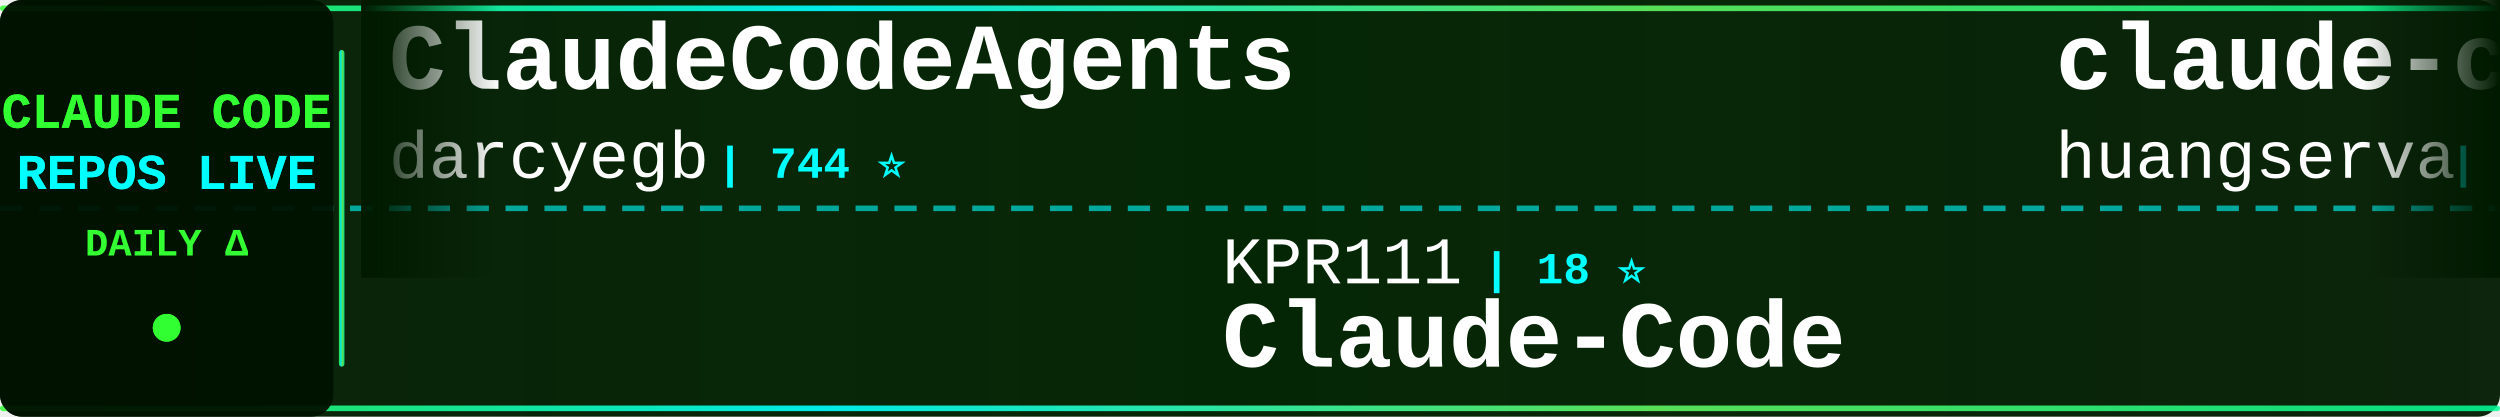
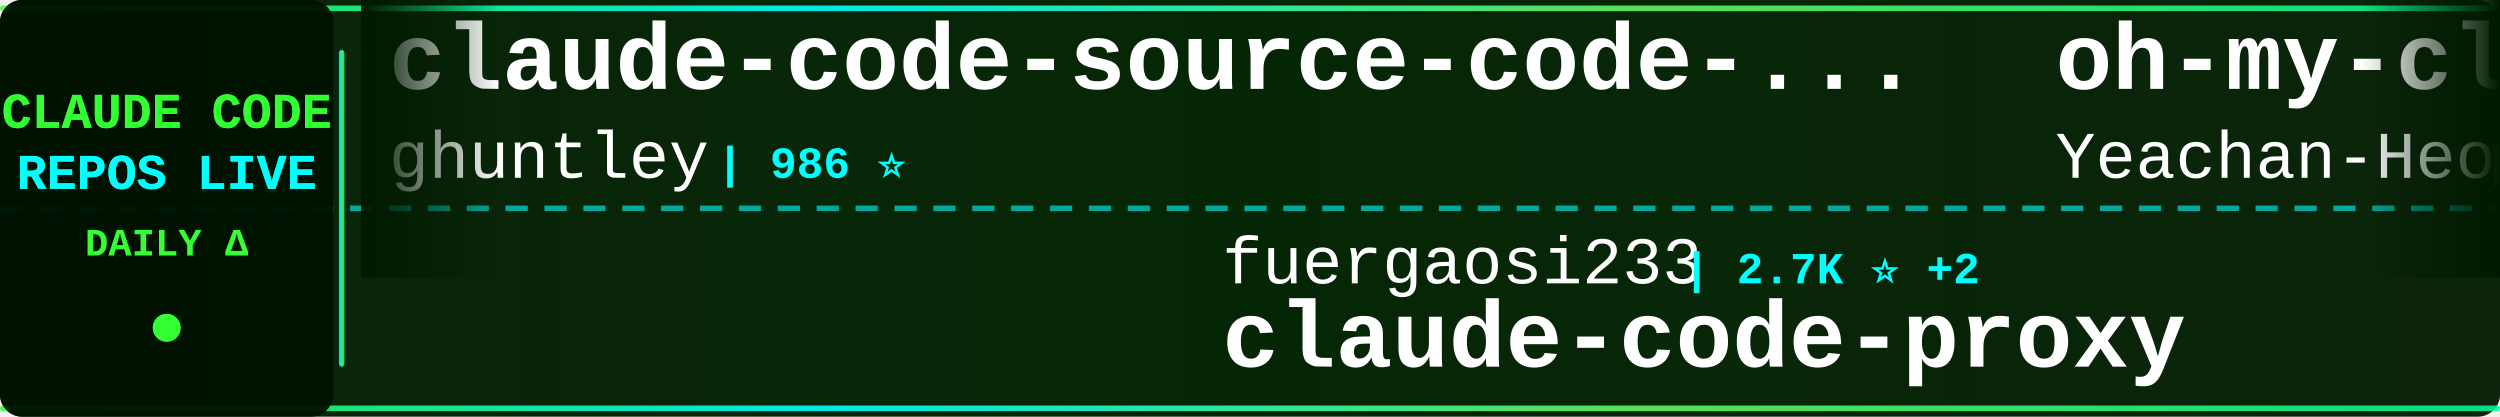
<svg xmlns="http://www.w3.org/2000/svg" width="900" height="150">
  <defs>
    <linearGradient id="tickerBg" x1="0%" y1="0%" x2="100%" y2="0%">
      <stop offset="0%" style="stop-color:#001a00;stop-opacity:0.95" />
      <stop offset="50%" style="stop-color:#002200;stop-opacity:0.98" />
      <stop offset="100%" style="stop-color:#001a00;stop-opacity:0.95" />
    </linearGradient>
    <linearGradient id="borderGrad" x1="0%" y1="0%" x2="100%" y2="0%">
      <stop offset="0%" style="stop-color:#33ff33;stop-opacity:0.85">
        <animate attributeName="stop-opacity" values="0.85;1;0.85" dur="2s" repeatCount="indefinite" />
      </stop>
      <stop offset="33%" style="stop-color:#00ffff;stop-opacity:0.9">
        <animate attributeName="stop-opacity" values="0.9;1;0.9" dur="2.2s" repeatCount="indefinite" />
      </stop>
      <stop offset="66%" style="stop-color:#66ff66;stop-opacity:0.85">
        <animate attributeName="stop-opacity" values="0.85;1;0.85" dur="1.8s" repeatCount="indefinite" />
      </stop>
      <stop offset="100%" style="stop-color:#00ff99;stop-opacity:0.85">
        <animate attributeName="stop-opacity" values="0.85;1;0.85" dur="2s" repeatCount="indefinite" />
      </stop>
    </linearGradient>
    <filter id="textGlow">
      <feGaussianBlur stdDeviation="0.1" result="coloredBlur" />
      <feMerge>
        <feMergeNode in="coloredBlur" />
        <feMergeNode in="SourceGraphic" />
      </feMerge>
    </filter>
    <filter id="metricGlow">
      <feGaussianBlur stdDeviation="0.2" result="coloredBlur" />
      <feMerge>
        <feMergeNode in="coloredBlur" />
        <feMergeNode in="SourceGraphic" />
      </feMerge>
    </filter>
    <linearGradient id="leftFade" x1="0%" y1="0%" x2="100%" y2="0%">
      <stop offset="0%" style="stop-color:#001a00;stop-opacity:1" />
      <stop offset="100%" style="stop-color:#001a00;stop-opacity:0" />
    </linearGradient>
    <linearGradient id="rightFade" x1="0%" y1="0%" x2="100%" y2="0%">
      <stop offset="0%" style="stop-color:#001a00;stop-opacity:0" />
      <stop offset="100%" style="stop-color:#001a00;stop-opacity:1" />
    </linearGradient>
  </defs>
  <rect width="900" height="150" fill="url(#tickerBg)" rx="8" />
  <rect x="0" y="2" width="900" height="2" fill="url(#borderGrad)" rx="1" />
  <rect x="0" y="146" width="900" height="2" fill="url(#borderGrad)" rx="1" />
  <line x1="0" y1="75" x2="900" y2="75" stroke="#00ffff" stroke-width="2" stroke-dasharray="8 6" opacity="0.6" />
  <rect x="0" y="0" width="120" height="150" fill="#001100" opacity="0.95" rx="8" />
  <text x="60" y="46" font-family="'Courier New', monospace" font-size="18" font-weight="bold" fill="#33ff33" text-anchor="middle" filter="url(#textGlow)">
    CLAUDE CODE
  </text>
  <text x="60" y="68" font-family="'Courier New', monospace" font-size="18" font-weight="bold" fill="#00ffff" text-anchor="middle" filter="url(#textGlow)">
    REPOS LIVE
  </text>
  <text x="60" y="92" font-family="'Courier New', monospace" font-size="14" font-weight="bold" fill="#33ff33" text-anchor="middle">
    DAILY Δ
  </text>
  <circle cx="60" cy="118" r="5" fill="#33ff33" filter="url(#metricGlow)">
    <animate attributeName="r" values="4;6;4" dur="1.5s" repeatCount="indefinite" />
    <animate attributeName="opacity" values="0.6;1;0.6" dur="1.5s" repeatCount="indefinite" />
  </circle>
  <rect x="122" y="18" width="2" height="114" fill="url(#borderGrad)" rx="1" />
  <clipPath id="tickerClip">
    <rect x="130" y="0" width="770" height="150" />
  </clipPath>
  <g clip-path="url(#tickerClip)">
    <g id="tickerItems">
      <animateTransform attributeName="transform" attributeType="XML" type="translate" from="0 0" to="-3000 0" dur="54s" repeatCount="indefinite" />
      <g transform="translate(0, 0)">
-         <text x="140" y="32" font-family="'Courier New', monospace" font-size="34" font-weight="bold" fill="#ffffff">ClaudeCodeAgents</text>
-         <text x="140" y="64" font-family="'Courier New', monospace" font-size="24" font-weight="normal" fill="#ffffff" opacity="1.0">darcyegb</text>
-         <text x="258" y="64" font-family="'Courier New', monospace" font-size="16" font-weight="bold" fill="#00ffff"> | 744 ⭐</text>
+         <text x="140" y="32" font-family="'Courier New', monospace" font-size="34" font-weight="bold" fill="#ffffff">claude-code-source-code-...</text>
+         <text x="140" y="64" font-family="'Courier New', monospace" font-size="24" font-weight="normal" fill="#ffffff" opacity="1.0">ghuntley</text>
+         <text x="258" y="64" font-family="'Courier New', monospace" font-size="16" font-weight="bold" fill="#00ffff"> | 986 ⭐</text>
      </g>
      <g transform="translate(300, 0)">
-         <text x="140" y="102" font-family="'Courier New', monospace" font-size="24" font-weight="normal" fill="#ffffff" opacity="1.0">KPR111</text>
-         <text x="234" y="102" font-family="'Courier New', monospace" font-size="16" font-weight="bold" fill="#00ffff"> | 18 ⭐</text>
-         <text x="140" y="132" font-family="'Courier New', monospace" font-size="34" font-weight="bold" fill="#ffffff">Claude-Code</text>
+         <text x="140" y="102" font-family="'Courier New', monospace" font-size="24" font-weight="normal" fill="#ffffff" opacity="1.0">fuergaosi233</text>
+         <text x="306" y="102" font-family="'Courier New', monospace" font-size="16" font-weight="bold" fill="#00ffff"> | 2.7K ⭐ +2</text>
+         <text x="140" y="132" font-family="'Courier New', monospace" font-size="34" font-weight="bold" fill="#ffffff">claude-code-proxy</text>
      </g>
      <g transform="translate(600, 0)">
-         <text x="140" y="32" font-family="'Courier New', monospace" font-size="34" font-weight="bold" fill="#ffffff">claude-code-cli</text>
-         <text x="140" y="64" font-family="'Courier New', monospace" font-size="24" font-weight="normal" fill="#ffffff" opacity="1.0">huangserva</text>
-         <text x="282" y="64" font-family="'Courier New', monospace" font-size="16" font-weight="bold" fill="#00ffff"> | 618 ⭐ +1</text>
+         <text x="140" y="32" font-family="'Courier New', monospace" font-size="34" font-weight="bold" fill="#ffffff">oh-my-claudecode</text>
+         <text x="140" y="64" font-family="'Courier New', monospace" font-size="24" font-weight="normal" fill="#ffffff" opacity="1.0">Yeachan-Heo</text>
+         <text x="294" y="64" font-family="'Courier New', monospace" font-size="16" font-weight="bold" fill="#00ffff"> | 37.7K ⭐ +32</text>
      </g>
      <g transform="translate(900, 0)">
-         <text x="140" y="102" font-family="'Courier New', monospace" font-size="24" font-weight="normal" fill="#ffffff" opacity="1.0">ding113</text>
-         <text x="246" y="102" font-family="'Courier New', monospace" font-size="16" font-weight="bold" fill="#00ffff"> | 3.2K ⭐ +3</text>
-         <text x="140" y="132" font-family="'Courier New', monospace" font-size="34" font-weight="bold" fill="#ffffff">claude-code-hub</text>
+         <text x="140" y="102" font-family="'Courier New', monospace" font-size="24" font-weight="normal" fill="#ffffff" opacity="1.0">SeemSeam</text>
+         <text x="258" y="102" font-family="'Courier New', monospace" font-size="16" font-weight="bold" fill="#00ffff"> | 3.2K ⭐ +7</text>
+         <text x="140" y="132" font-family="'Courier New', monospace" font-size="34" font-weight="bold" fill="#ffffff">claude_codex_bridge</text>
      </g>
      <g transform="translate(1200, 0)">
-         <text x="140" y="32" font-family="'Courier New', monospace" font-size="34" font-weight="bold" fill="#ffffff">claude-code-base-action</text>
-         <text x="140" y="64" font-family="'Courier New', monospace" font-size="24" font-weight="normal" fill="#ffffff" opacity="1.0">anthropics</text>
-         <text x="282" y="64" font-family="'Courier New', monospace" font-size="16" font-weight="bold" fill="#00ffff"> | 901 ⭐</text>
+         <text x="140" y="32" font-family="'Courier New', monospace" font-size="34" font-weight="bold" fill="#ffffff">claude-code-best-practic...</text>
+         <text x="140" y="64" font-family="'Courier New', monospace" font-size="24" font-weight="normal" fill="#ffffff" opacity="1.0">shanraisshan</text>
+         <text x="306" y="64" font-family="'Courier New', monospace" font-size="16" font-weight="bold" fill="#00ffff"> | 62.4K ⭐ +48</text>
      </g>
      <g transform="translate(1500, 0)">
-         <text x="140" y="102" font-family="'Courier New', monospace" font-size="24" font-weight="normal" fill="#ffffff" opacity="1.0">alejandrobalderas</text>
-         <text x="366" y="102" font-family="'Courier New', monospace" font-size="16" font-weight="bold" fill="#00ffff"> | 2.7K ⭐ +53</text>
-         <text x="140" y="132" font-family="'Courier New', monospace" font-size="34" font-weight="bold" fill="#ffffff">claude-code-from-source</text>
+         <text x="140" y="102" font-family="'Courier New', monospace" font-size="24" font-weight="normal" fill="#ffffff" opacity="1.0">shareAI-lab</text>
+         <text x="294" y="102" font-family="'Courier New', monospace" font-size="16" font-weight="bold" fill="#00ffff"> | 70.7K ⭐ +96</text>
+         <text x="140" y="132" font-family="'Courier New', monospace" font-size="34" font-weight="bold" fill="#ffffff">learn-claude-code</text>
      </g>
      <g transform="translate(1800, 0)">
-         <text x="140" y="32" font-family="'Courier New', monospace" font-size="34" font-weight="bold" fill="#ffffff">claude_codex_bridge</text>
-         <text x="140" y="64" font-family="'Courier New', monospace" font-size="24" font-weight="normal" fill="#ffffff" opacity="1.0">SeemSeam</text>
-         <text x="258" y="64" font-family="'Courier New', monospace" font-size="16" font-weight="bold" fill="#00ffff"> | 3.2K ⭐ +5</text>
+         <text x="140" y="32" font-family="'Courier New', monospace" font-size="34" font-weight="bold" fill="#ffffff">my-claude-code-setup</text>
+         <text x="140" y="64" font-family="'Courier New', monospace" font-size="24" font-weight="normal" fill="#ffffff" opacity="1.0">centminmod</text>
+         <text x="282" y="64" font-family="'Courier New', monospace" font-size="16" font-weight="bold" fill="#00ffff"> | 2.5K ⭐ +4</text>
      </g>
      <g transform="translate(2100, 0)">
-         <text x="140" y="102" font-family="'Courier New', monospace" font-size="24" font-weight="normal" fill="#ffffff" opacity="1.0">zstmfhy</text>
-         <text x="246" y="102" font-family="'Courier New', monospace" font-size="16" font-weight="bold" fill="#00ffff"> | 190 ⭐</text>
-         <text x="140" y="132" font-family="'Courier New', monospace" font-size="34" font-weight="bold" fill="#ffffff">Claude-code</text>
+         <text x="140" y="102" font-family="'Courier New', monospace" font-size="24" font-weight="normal" fill="#ffffff" opacity="1.0">1rgs</text>
+         <text x="210" y="102" font-family="'Courier New', monospace" font-size="16" font-weight="bold" fill="#00ffff"> | 3.7K ⭐ +1</text>
+         <text x="140" y="132" font-family="'Courier New', monospace" font-size="34" font-weight="bold" fill="#ffffff">claude-code-proxy</text>
      </g>
      <g transform="translate(2400, 0)">
-         <text x="140" y="32" font-family="'Courier New', monospace" font-size="34" font-weight="bold" fill="#ffffff">claude-code-best-practic...</text>
-         <text x="140" y="64" font-family="'Courier New', monospace" font-size="24" font-weight="normal" fill="#ffffff" opacity="1.0">shanraisshan</text>
-         <text x="306" y="64" font-family="'Courier New', monospace" font-size="16" font-weight="bold" fill="#00ffff"> | 62.4K ⭐ +49</text>
+         <text x="140" y="32" font-family="'Courier New', monospace" font-size="34" font-weight="bold" fill="#ffffff">claude-code-sourcemap</text>
+         <text x="140" y="64" font-family="'Courier New', monospace" font-size="24" font-weight="normal" fill="#ffffff" opacity="1.0">ChinaSiro</text>
+         <text x="270" y="64" font-family="'Courier New', monospace" font-size="16" font-weight="bold" fill="#00ffff"> | 9.5K ⭐ +2</text>
      </g>
      <g transform="translate(2700, 0)">
-         <text x="140" y="102" font-family="'Courier New', monospace" font-size="24" font-weight="normal" fill="#ffffff" opacity="1.0">disler</text>
-         <text x="234" y="102" font-family="'Courier New', monospace" font-size="16" font-weight="bold" fill="#00ffff"> | 1.5K ⭐ +3</text>
-         <text x="140" y="132" font-family="'Courier New', monospace" font-size="34" font-weight="bold" fill="#ffffff">pi-vs-claude-code</text>
+         <text x="140" y="102" font-family="'Courier New', monospace" font-size="24" font-weight="normal" fill="#ffffff" opacity="1.0">lintsinghua</text>
+         <text x="294" y="102" font-family="'Courier New', monospace" font-size="16" font-weight="bold" fill="#00ffff"> | 3.9K ⭐ +3</text>
+         <text x="140" y="132" font-family="'Courier New', monospace" font-size="34" font-weight="bold" fill="#ffffff">claude-code-book</text>
      </g>
      <g transform="translate(3000, 0)">
-         <text x="140" y="32" font-family="'Courier New', monospace" font-size="34" font-weight="bold" fill="#ffffff">ClaudeCodeAgents</text>
-         <text x="140" y="64" font-family="'Courier New', monospace" font-size="24" font-weight="normal" fill="#ffffff" opacity="1.0">darcyegb</text>
-         <text x="258" y="64" font-family="'Courier New', monospace" font-size="16" font-weight="bold" fill="#00ffff"> | 744 ⭐</text>
+         <text x="140" y="32" font-family="'Courier New', monospace" font-size="34" font-weight="bold" fill="#ffffff">claude-code-source-code-...</text>
+         <text x="140" y="64" font-family="'Courier New', monospace" font-size="24" font-weight="normal" fill="#ffffff" opacity="1.0">ghuntley</text>
+         <text x="258" y="64" font-family="'Courier New', monospace" font-size="16" font-weight="bold" fill="#00ffff"> | 986 ⭐</text>
      </g>
      <g transform="translate(3300, 0)">
-         <text x="140" y="102" font-family="'Courier New', monospace" font-size="24" font-weight="normal" fill="#ffffff" opacity="1.0">KPR111</text>
-         <text x="234" y="102" font-family="'Courier New', monospace" font-size="16" font-weight="bold" fill="#00ffff"> | 18 ⭐</text>
-         <text x="140" y="132" font-family="'Courier New', monospace" font-size="34" font-weight="bold" fill="#ffffff">Claude-Code</text>
+         <text x="140" y="102" font-family="'Courier New', monospace" font-size="24" font-weight="normal" fill="#ffffff" opacity="1.0">fuergaosi233</text>
+         <text x="306" y="102" font-family="'Courier New', monospace" font-size="16" font-weight="bold" fill="#00ffff"> | 2.7K ⭐ +2</text>
+         <text x="140" y="132" font-family="'Courier New', monospace" font-size="34" font-weight="bold" fill="#ffffff">claude-code-proxy</text>
      </g>
      <g transform="translate(3600, 0)">
-         <text x="140" y="32" font-family="'Courier New', monospace" font-size="34" font-weight="bold" fill="#ffffff">claude-code-cli</text>
-         <text x="140" y="64" font-family="'Courier New', monospace" font-size="24" font-weight="normal" fill="#ffffff" opacity="1.0">huangserva</text>
-         <text x="282" y="64" font-family="'Courier New', monospace" font-size="16" font-weight="bold" fill="#00ffff"> | 618 ⭐ +1</text>
+         <text x="140" y="32" font-family="'Courier New', monospace" font-size="34" font-weight="bold" fill="#ffffff">oh-my-claudecode</text>
+         <text x="140" y="64" font-family="'Courier New', monospace" font-size="24" font-weight="normal" fill="#ffffff" opacity="1.0">Yeachan-Heo</text>
+         <text x="294" y="64" font-family="'Courier New', monospace" font-size="16" font-weight="bold" fill="#00ffff"> | 37.7K ⭐ +32</text>
      </g>
      <g transform="translate(3900, 0)">
-         <text x="140" y="102" font-family="'Courier New', monospace" font-size="24" font-weight="normal" fill="#ffffff" opacity="1.0">ding113</text>
-         <text x="246" y="102" font-family="'Courier New', monospace" font-size="16" font-weight="bold" fill="#00ffff"> | 3.2K ⭐ +3</text>
-         <text x="140" y="132" font-family="'Courier New', monospace" font-size="34" font-weight="bold" fill="#ffffff">claude-code-hub</text>
+         <text x="140" y="102" font-family="'Courier New', monospace" font-size="24" font-weight="normal" fill="#ffffff" opacity="1.0">SeemSeam</text>
+         <text x="258" y="102" font-family="'Courier New', monospace" font-size="16" font-weight="bold" fill="#00ffff"> | 3.2K ⭐ +7</text>
+         <text x="140" y="132" font-family="'Courier New', monospace" font-size="34" font-weight="bold" fill="#ffffff">claude_codex_bridge</text>
      </g>
    </g>
  </g>
  <rect x="130" y="0" width="50" height="100" fill="url(#leftFade)" />
  <rect x="850" y="0" width="50" height="100" fill="url(#rightFade)" />
</svg>
